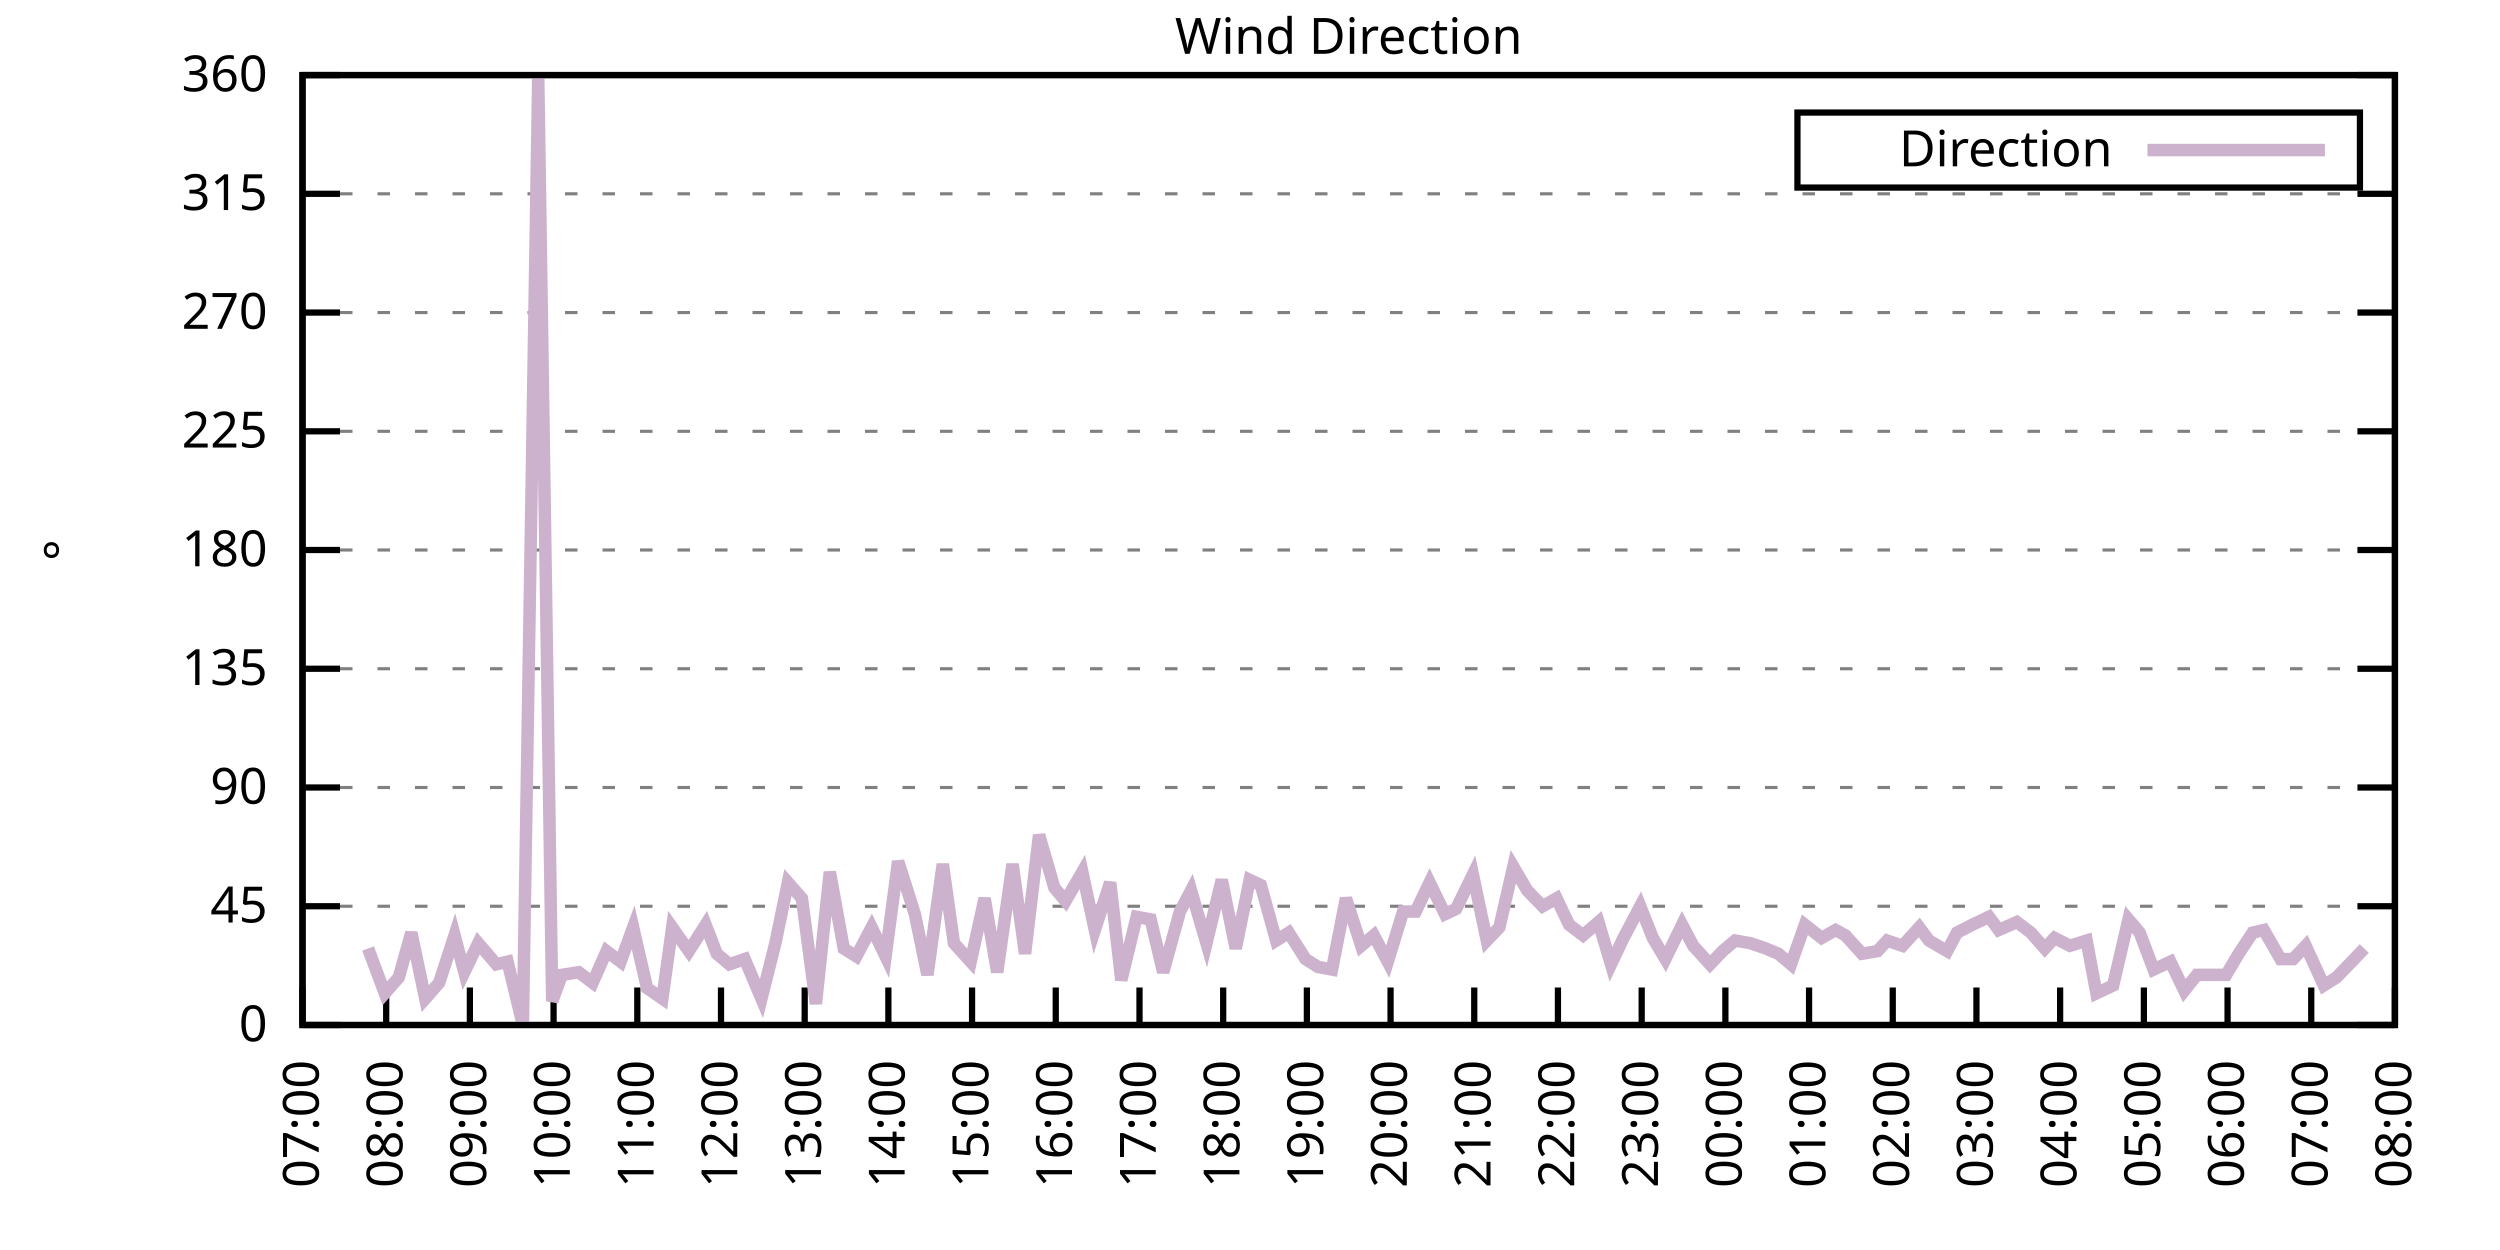
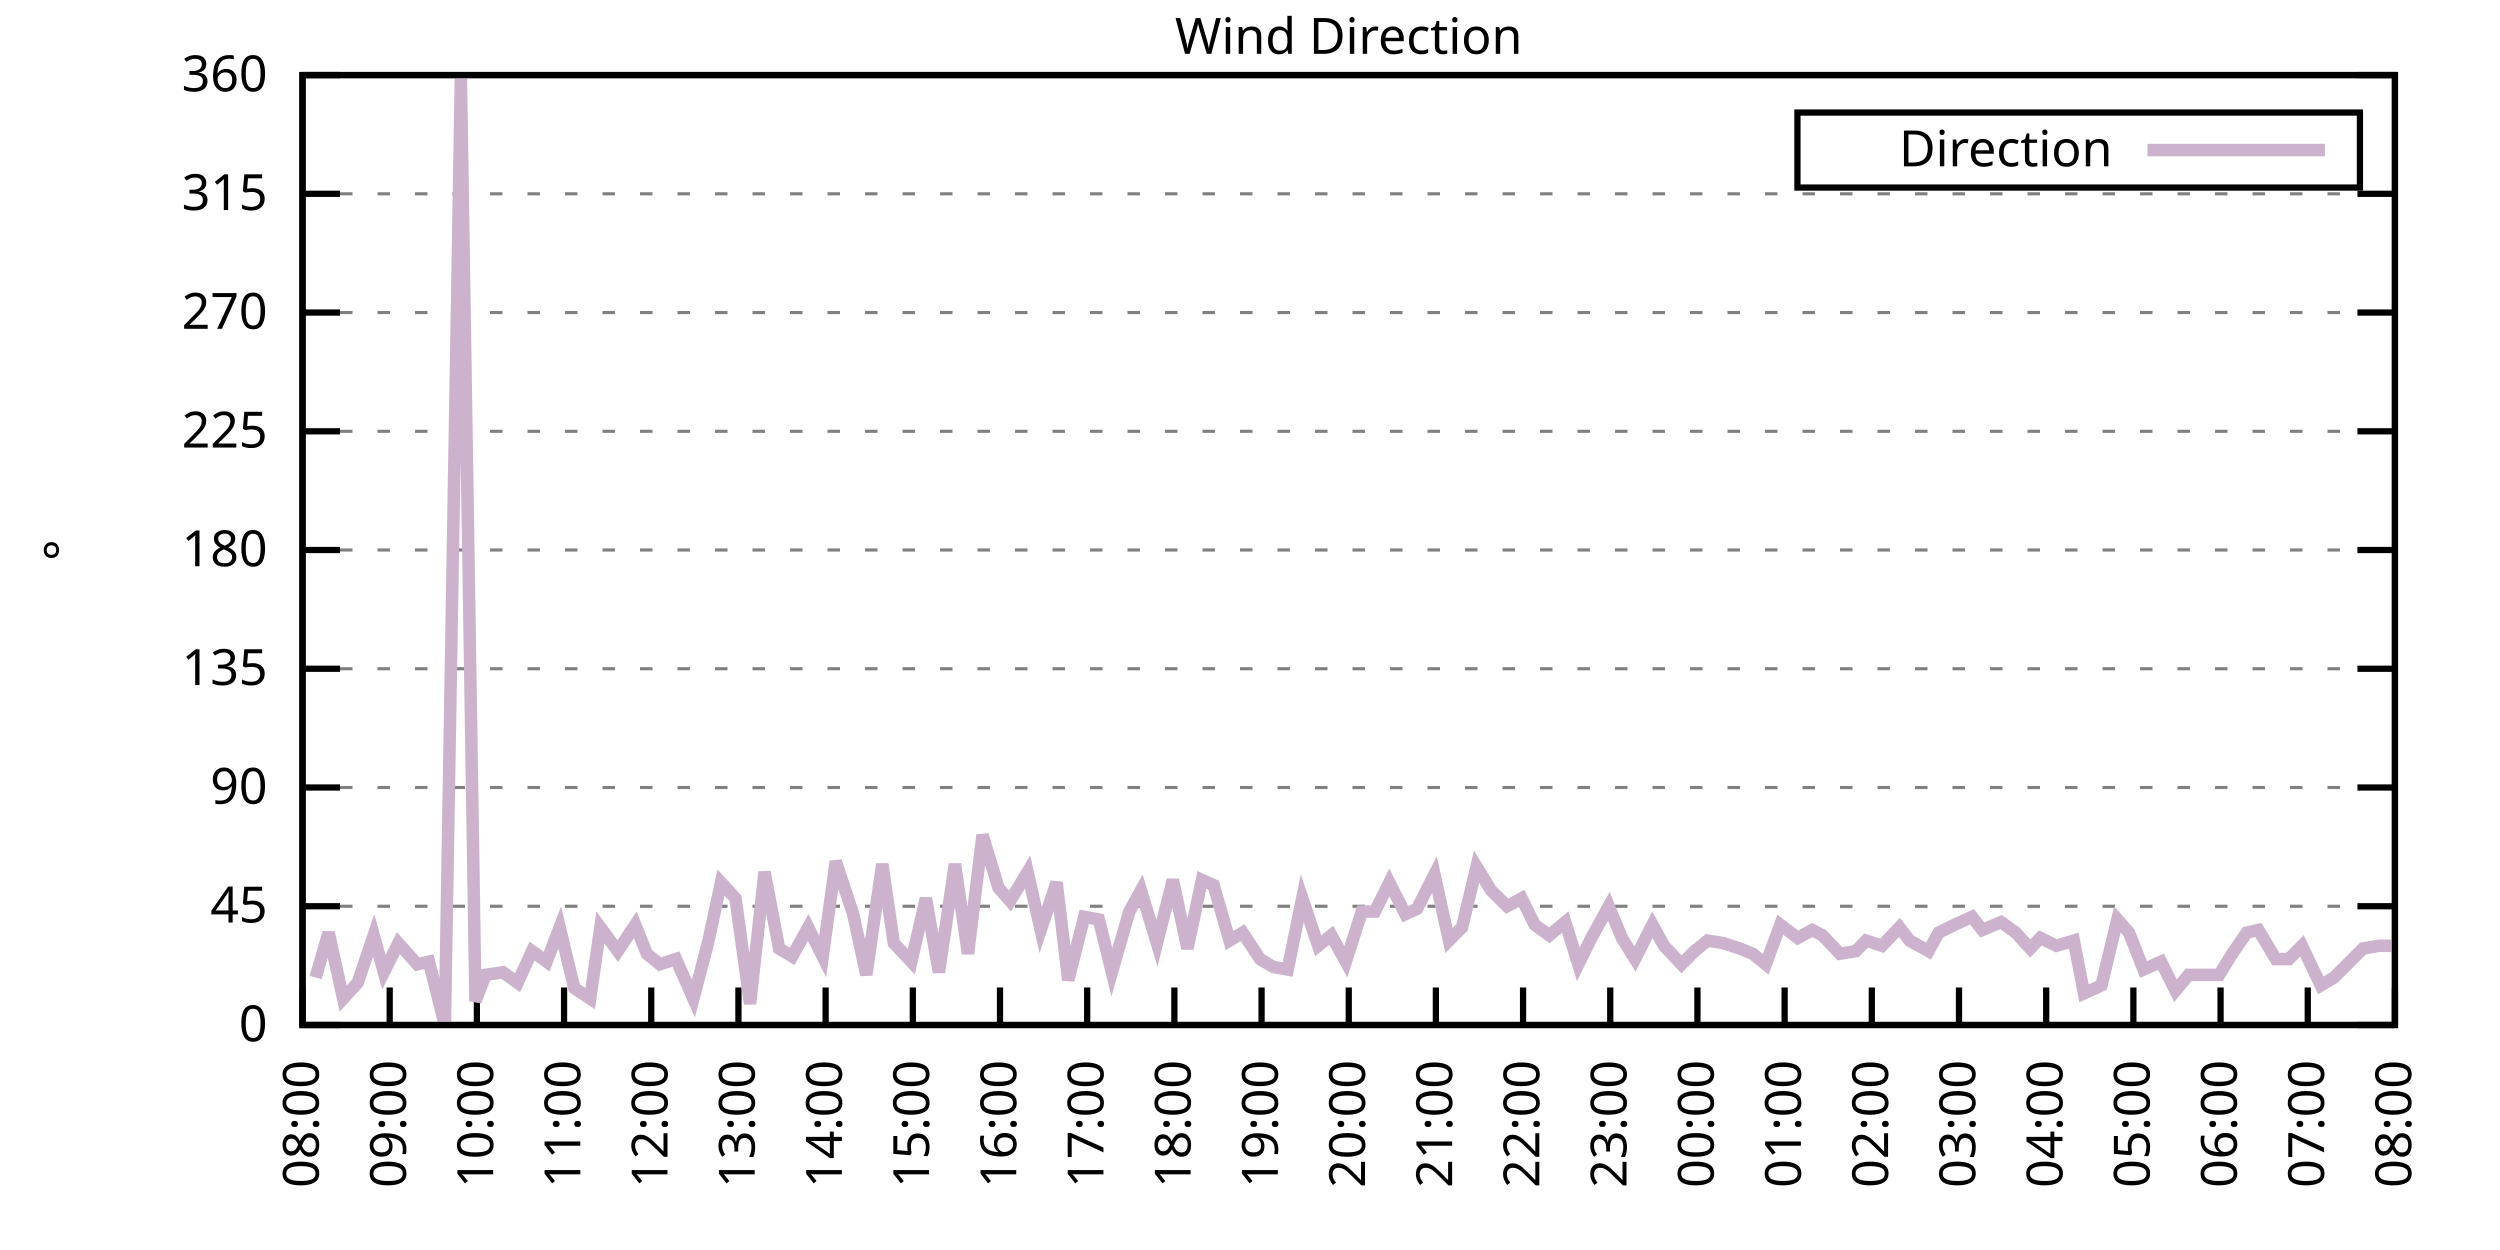
<svg xmlns="http://www.w3.org/2000/svg" xmlns:xlink="http://www.w3.org/1999/xlink" width="400" height="200" viewBox="0 0 400 200">
  <g id="gnuplot_canvas">
    <rect x="0" y="0" width="400" height="200" fill="none" />
    <defs>
      <circle id="gpDot" r="0.5" stroke-width="0.5" stroke="currentColor" />
      <path id="gpPt0" stroke-width="0.333" stroke="currentColor" d="M-1,0 h2 M0,-1 v2" />
      <path id="gpPt1" stroke-width="0.333" stroke="currentColor" d="M-1,-1 L1,1 M1,-1 L-1,1" />
      <path id="gpPt2" stroke-width="0.333" stroke="currentColor" d="M-1,0 L1,0 M0,-1 L0,1 M-1,-1 L1,1 M-1,1 L1,-1" />
      <rect id="gpPt3" stroke-width="0.333" stroke="currentColor" x="-1" y="-1" width="2" height="2" />
      <rect id="gpPt4" stroke-width="0.333" stroke="currentColor" fill="currentColor" x="-1" y="-1" width="2" height="2" />
      <circle id="gpPt5" stroke-width="0.333" stroke="currentColor" cx="0" cy="0" r="1" />
      <use xlink:href="#gpPt5" id="gpPt6" fill="currentColor" stroke="none" />
      <path id="gpPt7" stroke-width="0.333" stroke="currentColor" d="M0,-1.33 L-1.33,0.67 L1.33,0.67 z" />
      <use xlink:href="#gpPt7" id="gpPt8" fill="currentColor" stroke="none" />
      <use xlink:href="#gpPt7" id="gpPt9" stroke="currentColor" transform="rotate(180)" />
      <use xlink:href="#gpPt9" id="gpPt10" fill="currentColor" stroke="none" />
      <use xlink:href="#gpPt3" id="gpPt11" stroke="currentColor" transform="rotate(45)" />
      <use xlink:href="#gpPt11" id="gpPt12" fill="currentColor" stroke="none" />
      <path id="gpPt13" stroke-width="0.333" stroke="currentColor" d="M0,1.330 L1.265,0.411 L0.782,-1.067 L-0.782,-1.076 L-1.265,0.411 z" />
      <use xlink:href="#gpPt13" id="gpPt14" fill="currentColor" stroke="none" />
      <filter id="textbox" filterUnits="objectBoundingBox" x="0" y="0" height="1" width="1">
        <feFlood flood-color="white" flood-opacity="1" result="bgnd" />
        <feComposite in="SourceGraphic" in2="bgnd" operator="atop" />
      </filter>
      <filter id="greybox" filterUnits="objectBoundingBox" x="0" y="0" height="1" width="1">
        <feFlood flood-color="lightgrey" flood-opacity="1" result="grey" />
        <feComposite in="SourceGraphic" in2="grey" operator="atop" />
      </filter>
    </defs>
    <g fill="none" color="white" stroke="currentColor" stroke-width="1.00" stroke-linecap="butt" stroke-linejoin="miter">
</g>
    <g fill="none" color="black" stroke="currentColor" stroke-width="1.00" stroke-linecap="butt" stroke-linejoin="miter">
      <g stroke="none" shape-rendering="crispEdges">
        <polygon fill="rgb(255, 255, 255)" points="48.40,164.00 383.18,164.00 383.18,12.02 48.40,12.02 " />
      </g>
    </g>
    <g fill="none" color="black" stroke="currentColor" stroke-width="1.00" stroke-linecap="butt" stroke-linejoin="miter">
</g>
    <g fill="none" color="black" stroke="black" stroke-width="0.50" stroke-linecap="butt" stroke-linejoin="miter">
</g>
    <g fill="none" color="gray" stroke="currentColor" stroke-width="0.50" stroke-linecap="butt" stroke-linejoin="miter">
      <path stroke="gray" stroke-dasharray="2,4" class="gridline" d="M48.40,164.00 L383.19,164.00  " />
    </g>
    <g fill="none" color="gray" stroke="gray" stroke-width="1.00" stroke-linecap="butt" stroke-linejoin="miter">
</g>
    <g fill="none" color="black" stroke="currentColor" stroke-width="1.00" stroke-linecap="butt" stroke-linejoin="miter">
      <path stroke="black" d="M48.40,164.00 L54.40,164.00 M383.19,164.00 L377.19,164.00  " />
      <g transform="translate(42.80,166.60)" stroke="none" fill="black" font-family="Sans" font-size="8.00" text-anchor="end">
        <text>
          <tspan font-family="Sans"> 0</tspan>
        </text>
      </g>
    </g>
    <g fill="none" color="black" stroke="currentColor" stroke-width="1.00" stroke-linecap="butt" stroke-linejoin="miter">
</g>
    <g fill="none" color="black" stroke="black" stroke-width="0.50" stroke-linecap="butt" stroke-linejoin="miter">
</g>
    <g fill="none" color="gray" stroke="currentColor" stroke-width="0.50" stroke-linecap="butt" stroke-linejoin="miter">
      <path stroke="gray" stroke-dasharray="2,4" class="gridline" d="M48.40,145.00 L383.19,145.00  " />
    </g>
    <g fill="none" color="gray" stroke="gray" stroke-width="1.00" stroke-linecap="butt" stroke-linejoin="miter">
</g>
    <g fill="none" color="black" stroke="currentColor" stroke-width="1.00" stroke-linecap="butt" stroke-linejoin="miter">
      <path stroke="black" d="M48.40,145.00 L54.40,145.00 M383.19,145.00 L377.19,145.00  " />
      <g transform="translate(42.80,147.60)" stroke="none" fill="black" font-family="Sans" font-size="8.00" text-anchor="end">
        <text>
          <tspan font-family="Sans"> 45</tspan>
        </text>
      </g>
    </g>
    <g fill="none" color="black" stroke="currentColor" stroke-width="1.00" stroke-linecap="butt" stroke-linejoin="miter">
</g>
    <g fill="none" color="black" stroke="black" stroke-width="0.50" stroke-linecap="butt" stroke-linejoin="miter">
</g>
    <g fill="none" color="gray" stroke="currentColor" stroke-width="0.50" stroke-linecap="butt" stroke-linejoin="miter">
      <path stroke="gray" stroke-dasharray="2,4" class="gridline" d="M48.40,126.00 L383.19,126.00  " />
    </g>
    <g fill="none" color="gray" stroke="gray" stroke-width="1.00" stroke-linecap="butt" stroke-linejoin="miter">
</g>
    <g fill="none" color="black" stroke="currentColor" stroke-width="1.00" stroke-linecap="butt" stroke-linejoin="miter">
      <path stroke="black" d="M48.40,126.00 L54.40,126.00 M383.19,126.00 L377.19,126.00  " />
      <g transform="translate(42.80,128.60)" stroke="none" fill="black" font-family="Sans" font-size="8.00" text-anchor="end">
        <text>
          <tspan font-family="Sans"> 90</tspan>
        </text>
      </g>
    </g>
    <g fill="none" color="black" stroke="currentColor" stroke-width="1.00" stroke-linecap="butt" stroke-linejoin="miter">
</g>
    <g fill="none" color="black" stroke="black" stroke-width="0.50" stroke-linecap="butt" stroke-linejoin="miter">
</g>
    <g fill="none" color="gray" stroke="currentColor" stroke-width="0.50" stroke-linecap="butt" stroke-linejoin="miter">
      <path stroke="gray" stroke-dasharray="2,4" class="gridline" d="M48.40,107.00 L383.19,107.00  " />
    </g>
    <g fill="none" color="gray" stroke="gray" stroke-width="1.00" stroke-linecap="butt" stroke-linejoin="miter">
</g>
    <g fill="none" color="black" stroke="currentColor" stroke-width="1.00" stroke-linecap="butt" stroke-linejoin="miter">
      <path stroke="black" d="M48.40,107.00 L54.40,107.00 M383.19,107.00 L377.19,107.00  " />
      <g transform="translate(42.80,109.60)" stroke="none" fill="black" font-family="Sans" font-size="8.00" text-anchor="end">
        <text>
          <tspan font-family="Sans"> 135</tspan>
        </text>
      </g>
    </g>
    <g fill="none" color="black" stroke="currentColor" stroke-width="1.00" stroke-linecap="butt" stroke-linejoin="miter">
</g>
    <g fill="none" color="black" stroke="black" stroke-width="0.50" stroke-linecap="butt" stroke-linejoin="miter">
</g>
    <g fill="none" color="gray" stroke="currentColor" stroke-width="0.50" stroke-linecap="butt" stroke-linejoin="miter">
      <path stroke="gray" stroke-dasharray="2,4" class="gridline" d="M48.40,88.00 L383.19,88.00  " />
    </g>
    <g fill="none" color="gray" stroke="gray" stroke-width="1.00" stroke-linecap="butt" stroke-linejoin="miter">
</g>
    <g fill="none" color="black" stroke="currentColor" stroke-width="1.00" stroke-linecap="butt" stroke-linejoin="miter">
      <path stroke="black" d="M48.40,88.00 L54.40,88.00 M383.19,88.00 L377.19,88.00  " />
      <g transform="translate(42.80,90.60)" stroke="none" fill="black" font-family="Sans" font-size="8.00" text-anchor="end">
        <text>
          <tspan font-family="Sans"> 180</tspan>
        </text>
      </g>
    </g>
    <g fill="none" color="black" stroke="currentColor" stroke-width="1.00" stroke-linecap="butt" stroke-linejoin="miter">
</g>
    <g fill="none" color="black" stroke="black" stroke-width="0.50" stroke-linecap="butt" stroke-linejoin="miter">
</g>
    <g fill="none" color="gray" stroke="currentColor" stroke-width="0.50" stroke-linecap="butt" stroke-linejoin="miter">
      <path stroke="gray" stroke-dasharray="2,4" class="gridline" d="M48.40,69.01 L383.19,69.01  " />
    </g>
    <g fill="none" color="gray" stroke="gray" stroke-width="1.00" stroke-linecap="butt" stroke-linejoin="miter">
</g>
    <g fill="none" color="black" stroke="currentColor" stroke-width="1.00" stroke-linecap="butt" stroke-linejoin="miter">
      <path stroke="black" d="M48.40,69.01 L54.40,69.01 M383.19,69.01 L377.19,69.01  " />
      <g transform="translate(42.80,71.61)" stroke="none" fill="black" font-family="Sans" font-size="8.00" text-anchor="end">
        <text>
          <tspan font-family="Sans"> 225</tspan>
        </text>
      </g>
    </g>
    <g fill="none" color="black" stroke="currentColor" stroke-width="1.00" stroke-linecap="butt" stroke-linejoin="miter">
</g>
    <g fill="none" color="black" stroke="black" stroke-width="0.50" stroke-linecap="butt" stroke-linejoin="miter">
</g>
    <g fill="none" color="gray" stroke="currentColor" stroke-width="0.50" stroke-linecap="butt" stroke-linejoin="miter">
      <path stroke="gray" stroke-dasharray="2,4" class="gridline" d="M48.40,50.01 L383.19,50.01  " />
    </g>
    <g fill="none" color="gray" stroke="gray" stroke-width="1.00" stroke-linecap="butt" stroke-linejoin="miter">
</g>
    <g fill="none" color="black" stroke="currentColor" stroke-width="1.00" stroke-linecap="butt" stroke-linejoin="miter">
      <path stroke="black" d="M48.40,50.01 L54.40,50.01 M383.19,50.01 L377.19,50.01  " />
      <g transform="translate(42.80,52.61)" stroke="none" fill="black" font-family="Sans" font-size="8.00" text-anchor="end">
        <text>
          <tspan font-family="Sans"> 270</tspan>
        </text>
      </g>
    </g>
    <g fill="none" color="black" stroke="currentColor" stroke-width="1.00" stroke-linecap="butt" stroke-linejoin="miter">
</g>
    <g fill="none" color="black" stroke="black" stroke-width="0.50" stroke-linecap="butt" stroke-linejoin="miter">
</g>
    <g fill="none" color="gray" stroke="currentColor" stroke-width="0.50" stroke-linecap="butt" stroke-linejoin="miter">
      <path stroke="gray" stroke-dasharray="2,4" class="gridline" d="M48.40,31.01 L383.19,31.01  " />
    </g>
    <g fill="none" color="gray" stroke="gray" stroke-width="1.00" stroke-linecap="butt" stroke-linejoin="miter">
</g>
    <g fill="none" color="black" stroke="currentColor" stroke-width="1.00" stroke-linecap="butt" stroke-linejoin="miter">
      <path stroke="black" d="M48.40,31.01 L54.40,31.01 M383.19,31.01 L377.19,31.01  " />
      <g transform="translate(42.80,33.61)" stroke="none" fill="black" font-family="Sans" font-size="8.00" text-anchor="end">
        <text>
          <tspan font-family="Sans"> 315</tspan>
        </text>
      </g>
    </g>
    <g fill="none" color="black" stroke="currentColor" stroke-width="1.00" stroke-linecap="butt" stroke-linejoin="miter">
</g>
    <g fill="none" color="black" stroke="black" stroke-width="0.50" stroke-linecap="butt" stroke-linejoin="miter">
</g>
    <g fill="none" color="gray" stroke="currentColor" stroke-width="0.50" stroke-linecap="butt" stroke-linejoin="miter">
      <path stroke="gray" stroke-dasharray="2,4" class="gridline" d="M48.40,12.01 L383.19,12.01  " />
    </g>
    <g fill="none" color="gray" stroke="gray" stroke-width="1.00" stroke-linecap="butt" stroke-linejoin="miter">
</g>
    <g fill="none" color="black" stroke="currentColor" stroke-width="1.00" stroke-linecap="butt" stroke-linejoin="miter">
      <path stroke="black" d="M48.40,12.01 L54.40,12.01 M383.19,12.01 L377.19,12.01  " />
      <g transform="translate(42.80,14.61)" stroke="none" fill="black" font-family="Sans" font-size="8.00" text-anchor="end">
        <text>
          <tspan font-family="Sans"> 360</tspan>
        </text>
      </g>
    </g>
    <g fill="none" color="black" stroke="currentColor" stroke-width="1.00" stroke-linecap="butt" stroke-linejoin="miter">
      <path stroke="black" d="M48.40,164.00 L48.40,158.00  " />
      <g transform="translate(51.00,169.60) rotate(270.00)" stroke="none" fill="black" font-family="Sans" font-size="8.00" text-anchor="end">
        <text>
-           <tspan font-family="Sans">07:00</tspan>
-         </text>
-       </g>
-     </g>
-     <g fill="none" color="black" stroke="currentColor" stroke-width="1.00" stroke-linecap="butt" stroke-linejoin="miter">
-       <path stroke="black" d="M61.79,164.00 L61.79,158.00  " />
-       <g transform="translate(64.39,169.60) rotate(270.00)" stroke="none" fill="black" font-family="Sans" font-size="8.00" text-anchor="end">
-         <text>
          <tspan font-family="Sans">08:00</tspan>
        </text>
      </g>
    </g>
    <g fill="none" color="black" stroke="currentColor" stroke-width="1.00" stroke-linecap="butt" stroke-linejoin="miter">
-       <path stroke="black" d="M75.18,164.00 L75.18,158.00  " />
-       <g transform="translate(77.78,169.60) rotate(270.00)" stroke="none" fill="black" font-family="Sans" font-size="8.00" text-anchor="end">
+       <path stroke="black" d="M62.35,164.00 L62.35,158.00  " />
+       <g transform="translate(64.95,169.60) rotate(270.00)" stroke="none" fill="black" font-family="Sans" font-size="8.00" text-anchor="end">
        <text>
          <tspan font-family="Sans">09:00</tspan>
        </text>
      </g>
    </g>
    <g fill="none" color="black" stroke="currentColor" stroke-width="1.00" stroke-linecap="butt" stroke-linejoin="miter">
-       <path stroke="black" d="M88.57,164.00 L88.57,158.00  " />
-       <g transform="translate(91.17,169.60) rotate(270.00)" stroke="none" fill="black" font-family="Sans" font-size="8.00" text-anchor="end">
+       <path stroke="black" d="M76.30,164.00 L76.30,158.00  " />
+       <g transform="translate(78.90,169.60) rotate(270.00)" stroke="none" fill="black" font-family="Sans" font-size="8.00" text-anchor="end">
        <text>
          <tspan font-family="Sans">10:00</tspan>
        </text>
      </g>
    </g>
    <g fill="none" color="black" stroke="currentColor" stroke-width="1.00" stroke-linecap="butt" stroke-linejoin="miter">
-       <path stroke="black" d="M101.97,164.00 L101.97,158.00  " />
-       <g transform="translate(104.57,169.60) rotate(270.00)" stroke="none" fill="black" font-family="Sans" font-size="8.00" text-anchor="end">
+       <path stroke="black" d="M90.25,164.00 L90.25,158.00  " />
+       <g transform="translate(92.85,169.60) rotate(270.00)" stroke="none" fill="black" font-family="Sans" font-size="8.00" text-anchor="end">
        <text>
          <tspan font-family="Sans">11:00</tspan>
        </text>
      </g>
    </g>
    <g fill="none" color="black" stroke="currentColor" stroke-width="1.00" stroke-linecap="butt" stroke-linejoin="miter">
-       <path stroke="black" d="M115.36,164.00 L115.36,158.00  " />
-       <g transform="translate(117.96,169.60) rotate(270.00)" stroke="none" fill="black" font-family="Sans" font-size="8.00" text-anchor="end">
+       <path stroke="black" d="M104.20,164.00 L104.20,158.00  " />
+       <g transform="translate(106.80,169.60) rotate(270.00)" stroke="none" fill="black" font-family="Sans" font-size="8.00" text-anchor="end">
        <text>
          <tspan font-family="Sans">12:00</tspan>
        </text>
      </g>
    </g>
    <g fill="none" color="black" stroke="currentColor" stroke-width="1.00" stroke-linecap="butt" stroke-linejoin="miter">
-       <path stroke="black" d="M128.75,164.00 L128.75,158.00  " />
-       <g transform="translate(131.35,169.60) rotate(270.00)" stroke="none" fill="black" font-family="Sans" font-size="8.00" text-anchor="end">
+       <path stroke="black" d="M118.15,164.00 L118.15,158.00  " />
+       <g transform="translate(120.75,169.60) rotate(270.00)" stroke="none" fill="black" font-family="Sans" font-size="8.00" text-anchor="end">
        <text>
          <tspan font-family="Sans">13:00</tspan>
        </text>
      </g>
    </g>
    <g fill="none" color="black" stroke="currentColor" stroke-width="1.00" stroke-linecap="butt" stroke-linejoin="miter">
-       <path stroke="black" d="M142.14,164.00 L142.14,158.00  " />
-       <g transform="translate(144.74,169.60) rotate(270.00)" stroke="none" fill="black" font-family="Sans" font-size="8.00" text-anchor="end">
+       <path stroke="black" d="M132.10,164.00 L132.10,158.00  " />
+       <g transform="translate(134.70,169.60) rotate(270.00)" stroke="none" fill="black" font-family="Sans" font-size="8.00" text-anchor="end">
        <text>
          <tspan font-family="Sans">14:00</tspan>
        </text>
      </g>
    </g>
    <g fill="none" color="black" stroke="currentColor" stroke-width="1.00" stroke-linecap="butt" stroke-linejoin="miter">
-       <path stroke="black" d="M155.53,164.00 L155.53,158.00  " />
-       <g transform="translate(158.13,169.60) rotate(270.00)" stroke="none" fill="black" font-family="Sans" font-size="8.00" text-anchor="end">
+       <path stroke="black" d="M146.05,164.00 L146.05,158.00  " />
+       <g transform="translate(148.65,169.60) rotate(270.00)" stroke="none" fill="black" font-family="Sans" font-size="8.00" text-anchor="end">
        <text>
          <tspan font-family="Sans">15:00</tspan>
        </text>
      </g>
    </g>
    <g fill="none" color="black" stroke="currentColor" stroke-width="1.00" stroke-linecap="butt" stroke-linejoin="miter">
-       <path stroke="black" d="M168.92,164.00 L168.92,158.00  " />
-       <g transform="translate(171.52,169.60) rotate(270.00)" stroke="none" fill="black" font-family="Sans" font-size="8.00" text-anchor="end">
+       <path stroke="black" d="M160.00,164.00 L160.00,158.00  " />
+       <g transform="translate(162.60,169.60) rotate(270.00)" stroke="none" fill="black" font-family="Sans" font-size="8.00" text-anchor="end">
        <text>
          <tspan font-family="Sans">16:00</tspan>
        </text>
      </g>
    </g>
    <g fill="none" color="black" stroke="currentColor" stroke-width="1.00" stroke-linecap="butt" stroke-linejoin="miter">
-       <path stroke="black" d="M182.32,164.00 L182.32,158.00  " />
-       <g transform="translate(184.92,169.60) rotate(270.00)" stroke="none" fill="black" font-family="Sans" font-size="8.00" text-anchor="end">
+       <path stroke="black" d="M173.95,164.00 L173.95,158.00  " />
+       <g transform="translate(176.55,169.60) rotate(270.00)" stroke="none" fill="black" font-family="Sans" font-size="8.00" text-anchor="end">
        <text>
          <tspan font-family="Sans">17:00</tspan>
        </text>
      </g>
    </g>
    <g fill="none" color="black" stroke="currentColor" stroke-width="1.00" stroke-linecap="butt" stroke-linejoin="miter">
-       <path stroke="black" d="M195.71,164.00 L195.71,158.00  " />
-       <g transform="translate(198.31,169.60) rotate(270.00)" stroke="none" fill="black" font-family="Sans" font-size="8.00" text-anchor="end">
+       <path stroke="black" d="M187.90,164.00 L187.90,158.00  " />
+       <g transform="translate(190.50,169.60) rotate(270.00)" stroke="none" fill="black" font-family="Sans" font-size="8.00" text-anchor="end">
        <text>
          <tspan font-family="Sans">18:00</tspan>
        </text>
      </g>
    </g>
    <g fill="none" color="black" stroke="currentColor" stroke-width="1.00" stroke-linecap="butt" stroke-linejoin="miter">
-       <path stroke="black" d="M209.10,164.00 L209.10,158.00  " />
-       <g transform="translate(211.70,169.60) rotate(270.00)" stroke="none" fill="black" font-family="Sans" font-size="8.00" text-anchor="end">
+       <path stroke="black" d="M201.85,164.00 L201.85,158.00  " />
+       <g transform="translate(204.45,169.60) rotate(270.00)" stroke="none" fill="black" font-family="Sans" font-size="8.00" text-anchor="end">
        <text>
          <tspan font-family="Sans">19:00</tspan>
        </text>
      </g>
    </g>
    <g fill="none" color="black" stroke="currentColor" stroke-width="1.00" stroke-linecap="butt" stroke-linejoin="miter">
-       <path stroke="black" d="M222.49,164.00 L222.49,158.00  " />
-       <g transform="translate(225.09,169.60) rotate(270.00)" stroke="none" fill="black" font-family="Sans" font-size="8.00" text-anchor="end">
+       <path stroke="black" d="M215.80,164.00 L215.80,158.00  " />
+       <g transform="translate(218.40,169.60) rotate(270.00)" stroke="none" fill="black" font-family="Sans" font-size="8.00" text-anchor="end">
        <text>
          <tspan font-family="Sans">20:00</tspan>
        </text>
      </g>
    </g>
    <g fill="none" color="black" stroke="currentColor" stroke-width="1.00" stroke-linecap="butt" stroke-linejoin="miter">
-       <path stroke="black" d="M235.88,164.00 L235.88,158.00  " />
-       <g transform="translate(238.48,169.60) rotate(270.00)" stroke="none" fill="black" font-family="Sans" font-size="8.00" text-anchor="end">
+       <path stroke="black" d="M229.74,164.00 L229.74,158.00  " />
+       <g transform="translate(232.34,169.60) rotate(270.00)" stroke="none" fill="black" font-family="Sans" font-size="8.00" text-anchor="end">
        <text>
          <tspan font-family="Sans">21:00</tspan>
        </text>
      </g>
    </g>
    <g fill="none" color="black" stroke="currentColor" stroke-width="1.00" stroke-linecap="butt" stroke-linejoin="miter">
-       <path stroke="black" d="M249.27,164.00 L249.27,158.00  " />
-       <g transform="translate(251.87,169.60) rotate(270.00)" stroke="none" fill="black" font-family="Sans" font-size="8.00" text-anchor="end">
+       <path stroke="black" d="M243.69,164.00 L243.69,158.00  " />
+       <g transform="translate(246.29,169.60) rotate(270.00)" stroke="none" fill="black" font-family="Sans" font-size="8.00" text-anchor="end">
        <text>
          <tspan font-family="Sans">22:00</tspan>
        </text>
      </g>
    </g>
    <g fill="none" color="black" stroke="currentColor" stroke-width="1.00" stroke-linecap="butt" stroke-linejoin="miter">
-       <path stroke="black" d="M262.67,164.00 L262.67,158.00  " />
-       <g transform="translate(265.27,169.60) rotate(270.00)" stroke="none" fill="black" font-family="Sans" font-size="8.00" text-anchor="end">
+       <path stroke="black" d="M257.64,164.00 L257.64,158.00  " />
+       <g transform="translate(260.24,169.60) rotate(270.00)" stroke="none" fill="black" font-family="Sans" font-size="8.00" text-anchor="end">
        <text>
          <tspan font-family="Sans">23:00</tspan>
        </text>
      </g>
    </g>
    <g fill="none" color="black" stroke="currentColor" stroke-width="1.00" stroke-linecap="butt" stroke-linejoin="miter">
-       <path stroke="black" d="M276.06,164.00 L276.06,158.00  " />
-       <g transform="translate(278.66,169.60) rotate(270.00)" stroke="none" fill="black" font-family="Sans" font-size="8.00" text-anchor="end">
+       <path stroke="black" d="M271.59,164.00 L271.59,158.00  " />
+       <g transform="translate(274.19,169.60) rotate(270.00)" stroke="none" fill="black" font-family="Sans" font-size="8.00" text-anchor="end">
        <text>
          <tspan font-family="Sans">00:00</tspan>
        </text>
      </g>
    </g>
    <g fill="none" color="black" stroke="currentColor" stroke-width="1.00" stroke-linecap="butt" stroke-linejoin="miter">
-       <path stroke="black" d="M289.45,164.00 L289.45,158.00  " />
-       <g transform="translate(292.05,169.60) rotate(270.00)" stroke="none" fill="black" font-family="Sans" font-size="8.00" text-anchor="end">
+       <path stroke="black" d="M285.54,164.00 L285.54,158.00  " />
+       <g transform="translate(288.14,169.60) rotate(270.00)" stroke="none" fill="black" font-family="Sans" font-size="8.00" text-anchor="end">
        <text>
          <tspan font-family="Sans">01:00</tspan>
        </text>
      </g>
    </g>
    <g fill="none" color="black" stroke="currentColor" stroke-width="1.00" stroke-linecap="butt" stroke-linejoin="miter">
-       <path stroke="black" d="M302.84,164.00 L302.84,158.00  " />
-       <g transform="translate(305.44,169.60) rotate(270.00)" stroke="none" fill="black" font-family="Sans" font-size="8.00" text-anchor="end">
+       <path stroke="black" d="M299.49,164.00 L299.49,158.00  " />
+       <g transform="translate(302.09,169.60) rotate(270.00)" stroke="none" fill="black" font-family="Sans" font-size="8.00" text-anchor="end">
        <text>
          <tspan font-family="Sans">02:00</tspan>
        </text>
      </g>
    </g>
    <g fill="none" color="black" stroke="currentColor" stroke-width="1.00" stroke-linecap="butt" stroke-linejoin="miter">
-       <path stroke="black" d="M316.23,164.00 L316.23,158.00  " />
-       <g transform="translate(318.83,169.60) rotate(270.00)" stroke="none" fill="black" font-family="Sans" font-size="8.00" text-anchor="end">
+       <path stroke="black" d="M313.44,164.00 L313.44,158.00  " />
+       <g transform="translate(316.04,169.60) rotate(270.00)" stroke="none" fill="black" font-family="Sans" font-size="8.00" text-anchor="end">
        <text>
          <tspan font-family="Sans">03:00</tspan>
        </text>
      </g>
    </g>
    <g fill="none" color="black" stroke="currentColor" stroke-width="1.00" stroke-linecap="butt" stroke-linejoin="miter">
-       <path stroke="black" d="M329.62,164.00 L329.62,158.00  " />
-       <g transform="translate(332.22,169.60) rotate(270.00)" stroke="none" fill="black" font-family="Sans" font-size="8.00" text-anchor="end">
+       <path stroke="black" d="M327.39,164.00 L327.39,158.00  " />
+       <g transform="translate(329.99,169.60) rotate(270.00)" stroke="none" fill="black" font-family="Sans" font-size="8.00" text-anchor="end">
        <text>
          <tspan font-family="Sans">04:00</tspan>
        </text>
      </g>
    </g>
    <g fill="none" color="black" stroke="currentColor" stroke-width="1.00" stroke-linecap="butt" stroke-linejoin="miter">
-       <path stroke="black" d="M343.02,164.00 L343.02,158.00  " />
-       <g transform="translate(345.62,169.60) rotate(270.00)" stroke="none" fill="black" font-family="Sans" font-size="8.00" text-anchor="end">
+       <path stroke="black" d="M341.34,164.00 L341.34,158.00  " />
+       <g transform="translate(343.94,169.60) rotate(270.00)" stroke="none" fill="black" font-family="Sans" font-size="8.00" text-anchor="end">
        <text>
          <tspan font-family="Sans">05:00</tspan>
        </text>
      </g>
    </g>
    <g fill="none" color="black" stroke="currentColor" stroke-width="1.00" stroke-linecap="butt" stroke-linejoin="miter">
-       <path stroke="black" d="M356.41,164.00 L356.41,158.00  " />
-       <g transform="translate(359.01,169.60) rotate(270.00)" stroke="none" fill="black" font-family="Sans" font-size="8.00" text-anchor="end">
+       <path stroke="black" d="M355.29,164.00 L355.29,158.00  " />
+       <g transform="translate(357.89,169.60) rotate(270.00)" stroke="none" fill="black" font-family="Sans" font-size="8.00" text-anchor="end">
        <text>
          <tspan font-family="Sans">06:00</tspan>
        </text>
      </g>
    </g>
    <g fill="none" color="black" stroke="currentColor" stroke-width="1.00" stroke-linecap="butt" stroke-linejoin="miter">
-       <path stroke="black" d="M369.80,164.00 L369.80,158.00  " />
-       <g transform="translate(372.40,169.60) rotate(270.00)" stroke="none" fill="black" font-family="Sans" font-size="8.00" text-anchor="end">
+       <path stroke="black" d="M369.24,164.00 L369.24,158.00  " />
+       <g transform="translate(371.84,169.60) rotate(270.00)" stroke="none" fill="black" font-family="Sans" font-size="8.00" text-anchor="end">
        <text>
          <tspan font-family="Sans">07:00</tspan>
        </text>
      </g>
    </g>
    <g fill="none" color="black" stroke="currentColor" stroke-width="1.00" stroke-linecap="butt" stroke-linejoin="miter">
      <path stroke="black" d="M383.19,164.00 L383.19,158.00  " />
      <g transform="translate(385.79,169.60) rotate(270.00)" stroke="none" fill="black" font-family="Sans" font-size="8.00" text-anchor="end">
        <text>
          <tspan font-family="Sans">08:00</tspan>
        </text>
      </g>
    </g>
    <g fill="none" color="black" stroke="currentColor" stroke-width="1.00" stroke-linecap="butt" stroke-linejoin="miter">
</g>
    <g fill="none" color="black" stroke="currentColor" stroke-width="1.00" stroke-linecap="butt" stroke-linejoin="miter">
      <path stroke="black" d="M48.40,12.01 L48.40,164.00 L383.19,164.00 L383.19,12.01 L48.40,12.01 Z  " />
    </g>
    <g fill="none" color="black" stroke="currentColor" stroke-width="1.00" stroke-linecap="butt" stroke-linejoin="miter">
</g>
    <g fill="none" color="black" stroke="currentColor" stroke-width="1.00" stroke-linecap="butt" stroke-linejoin="miter">
      <path stroke="black" d="M287.59,30.01 L287.59,18.01 L377.59,18.01 L377.59,30.01 L287.59,30.01 Z  " />
    </g>
    <g id="Wind_direction_plot_1">
      <g fill="none" color="white" stroke="black" stroke-width="2.00" stroke-linecap="butt" stroke-linejoin="miter">
</g>
      <g fill="none" color="black" stroke="currentColor" stroke-width="2.00" stroke-linecap="butt" stroke-linejoin="miter">
        <g transform="translate(337.99,26.61)" stroke="none" fill="black" font-family="Sans" font-size="8.00" text-anchor="end">
          <text>
            <tspan font-family="Sans">Direction</tspan>
          </text>
        </g>
      </g>
      <g fill="none" color="black" stroke="currentColor" stroke-width="2.00" stroke-linecap="butt" stroke-linejoin="miter">
-         <path stroke="rgb(204, 178, 204)" d="M343.59,24.01 L371.99,24.01 M58.89,151.76 L61.57,158.93 L63.80,156.40 L65.81,149.22 L68.04,159.78 L70.27,157.24   L72.73,149.65 L74.29,155.56 L76.52,150.91 L79.42,154.29 L81.21,153.87 L83.66,164.00 L86.12,12.43 L88.35,160.20   L89.91,155.98 L92.59,155.56 L94.82,157.24 L97.06,152.18 L99.29,153.87 L101.30,148.38 L103.53,158.09 L105.98,159.78   L107.55,148.38 L110.22,152.18 L112.90,147.96 L114.69,152.60 L116.70,154.29 L119.15,153.45 L121.83,159.78 L124.06,150.91   L126.07,141.20 L128.30,143.73 L130.54,160.62 L132.77,139.51 L135.00,151.76 L137.01,153.02 L139.46,148.38 L141.69,153.02   L143.70,137.82 L146.38,146.27 L148.39,155.98 L150.85,138.25 L152.63,150.91 L155.31,153.87 L157.54,143.73 L159.55,155.56   L162.01,138.25 L164.01,152.60 L166.25,133.60 L168.70,142.05 L170.49,144.16 L173.17,139.51 L175.17,148.80 L177.63,141.20   L179.41,156.82 L181.87,146.69 L184.10,147.11 L186.11,155.56 L188.79,145.85 L190.57,142.47 L193.03,150.91 L195.48,140.78   L197.72,151.76 L199.95,140.78 L201.73,141.62 L204.19,150.49 L206.20,149.22 L208.88,153.45 L210.88,154.71 L213.12,155.13   L215.35,143.73 L217.80,151.33 L219.81,149.65 L222.04,153.87 L224.50,145.85 L226.51,145.85 L228.74,141.20 L231.20,146.27   L232.98,145.42 L235.66,139.93 L237.89,150.49 L239.90,148.38 L242.13,138.67 L244.36,142.47 L246.82,145.00 L249.05,143.73   L251.06,147.96 L253.29,149.65 L255.75,147.53 L257.76,154.29 L259.76,150.07 L262.44,145.00 L264.45,150.07 L266.46,153.45   L269.14,147.96 L270.92,151.33 L273.60,154.29 L275.61,152.18 L277.62,150.49 L280.07,150.91 L282.53,151.76 L284.54,152.60   L286.55,154.29 L288.78,147.96 L291.46,150.07 L293.69,148.80 L295.25,149.65 L297.93,152.60 L300.39,152.18 L301.95,150.49   L304.40,151.33 L307.08,148.38 L308.64,150.49 L311.54,152.18 L313.11,149.22 L315.56,147.96 L318.24,146.69 L319.80,148.80   L322.70,147.53 L324.94,149.22 L327.17,151.76 L328.73,150.07 L331.19,151.33 L333.86,150.49 L335.43,158.93 L338.10,157.67   L340.56,147.11 L342.35,149.22 L344.58,155.13 L347.26,153.87 L349.49,158.51 L351.50,155.98 L353.51,155.98 L356.18,155.98   L358.19,152.60 L360.42,149.22 L362.21,148.80 L364.89,153.45 L366.90,153.45 L368.91,151.33 L371.81,157.67 L373.82,156.40   L376.27,153.87 L378.28,151.76  " />
+         <path stroke="rgb(204, 178, 204)" d="M343.59,24.01 L371.99,24.01 M50.49,156.40 L52.58,149.22 L54.91,159.78 L57.23,157.24 L59.79,149.65 L61.42,155.56   L63.74,150.91 L66.77,154.29 L68.63,153.87 L71.18,164.00 L73.74,12.43 L76.07,160.20 L77.69,155.98 L80.48,155.56   L82.81,157.24 L85.13,152.18 L87.46,153.87 L89.55,148.38 L91.88,158.09 L94.43,159.78 L96.06,148.38 L98.85,152.18   L101.64,147.96 L103.50,152.60 L105.59,154.29 L108.15,153.45 L110.94,159.78 L113.27,150.91 L115.36,141.20 L117.68,143.73   L120.01,160.62 L122.33,139.51 L124.66,151.76 L126.75,153.02 L129.31,148.38 L131.63,153.02 L133.72,137.82 L136.51,146.27   L138.61,155.98 L141.16,138.25 L143.02,150.91 L145.81,153.87 L148.14,143.73 L150.23,155.56 L152.79,138.25 L154.88,152.60   L157.21,133.60 L159.76,142.05 L161.62,144.16 L164.41,139.51 L166.51,148.80 L169.06,141.20 L170.92,156.82 L173.48,146.69   L175.81,147.11 L177.90,155.56 L180.69,145.85 L182.55,142.47 L185.11,150.91 L187.66,140.78 L189.99,151.76 L192.31,140.78   L194.17,141.62 L196.73,150.49 L198.82,149.22 L201.61,153.45 L203.71,154.71 L206.03,155.13 L208.36,143.73 L210.91,151.33   L213.01,149.65 L215.33,153.87 L217.89,145.85 L219.98,145.85 L222.30,141.20 L224.86,146.27 L226.72,145.42 L229.51,139.93   L231.84,150.49 L233.93,148.38 L236.25,138.67 L238.58,142.47 L241.14,145.00 L243.46,143.73 L245.55,147.96 L247.88,149.65   L250.44,147.53 L252.53,154.29 L254.62,150.07 L257.41,145.00 L259.50,150.07 L261.60,153.45 L264.39,147.96 L266.25,151.33   L269.04,154.29 L271.13,152.18 L273.22,150.49 L275.78,150.91 L278.34,151.76 L280.43,152.60 L282.52,154.29 L284.85,147.96   L287.64,150.07 L289.96,148.80 L291.59,149.65 L294.38,152.60 L296.94,152.18 L298.56,150.49 L301.12,151.33 L303.91,148.38   L305.54,150.49 L308.56,152.18 L310.19,149.22 L312.74,147.96 L315.53,146.69 L317.16,148.80 L320.18,147.53 L322.51,149.22   L324.83,151.76 L326.46,150.07 L329.02,151.33 L331.81,150.49 L333.44,158.93 L336.23,157.67 L338.78,147.11 L340.64,149.22   L342.97,155.13 L345.76,153.87 L348.08,158.51 L350.18,155.98 L352.27,155.98 L355.06,155.98 L357.15,152.60 L359.48,149.22   L361.34,148.80 L364.13,153.45 L366.22,153.45 L368.31,151.33 L371.33,157.67 L373.43,156.40 L375.98,153.87 L378.08,151.76   L380.63,151.33 L382.96,151.33  " />
      </g>
    </g>
    <g fill="none" color="black" stroke="currentColor" stroke-width="2.00" stroke-linecap="butt" stroke-linejoin="miter">
</g>
    <g fill="none" color="black" stroke="black" stroke-width="1.00" stroke-linecap="butt" stroke-linejoin="miter">
</g>
    <g fill="none" color="black" stroke="currentColor" stroke-width="1.00" stroke-linecap="butt" stroke-linejoin="miter">
      <path stroke="black" d="M48.40,12.01 L48.40,164.00 L383.19,164.00 L383.19,12.01 L48.40,12.01 Z  " />
      <g transform="translate(12.80,88.01) rotate(270.00)" stroke="none" fill="black" font-family="Sans" font-size="8.00" text-anchor="middle">
        <text>
          <tspan font-family="Sans">°</tspan>
        </text>
      </g>
    </g>
    <g fill="none" color="black" stroke="currentColor" stroke-width="1.00" stroke-linecap="butt" stroke-linejoin="miter">
</g>
    <g fill="none" color="black" stroke="currentColor" stroke-width="1.00" stroke-linecap="butt" stroke-linejoin="miter">
      <g transform="translate(215.79,8.61)" stroke="none" fill="black" font-family="Sans" font-size="8.00" text-anchor="middle">
        <text>
          <tspan font-family="Sans">Wind Direction</tspan>
        </text>
      </g>
    </g>
    <g fill="none" color="black" stroke="currentColor" stroke-width="1.00" stroke-linecap="butt" stroke-linejoin="miter">
</g>
  </g>
</svg>
